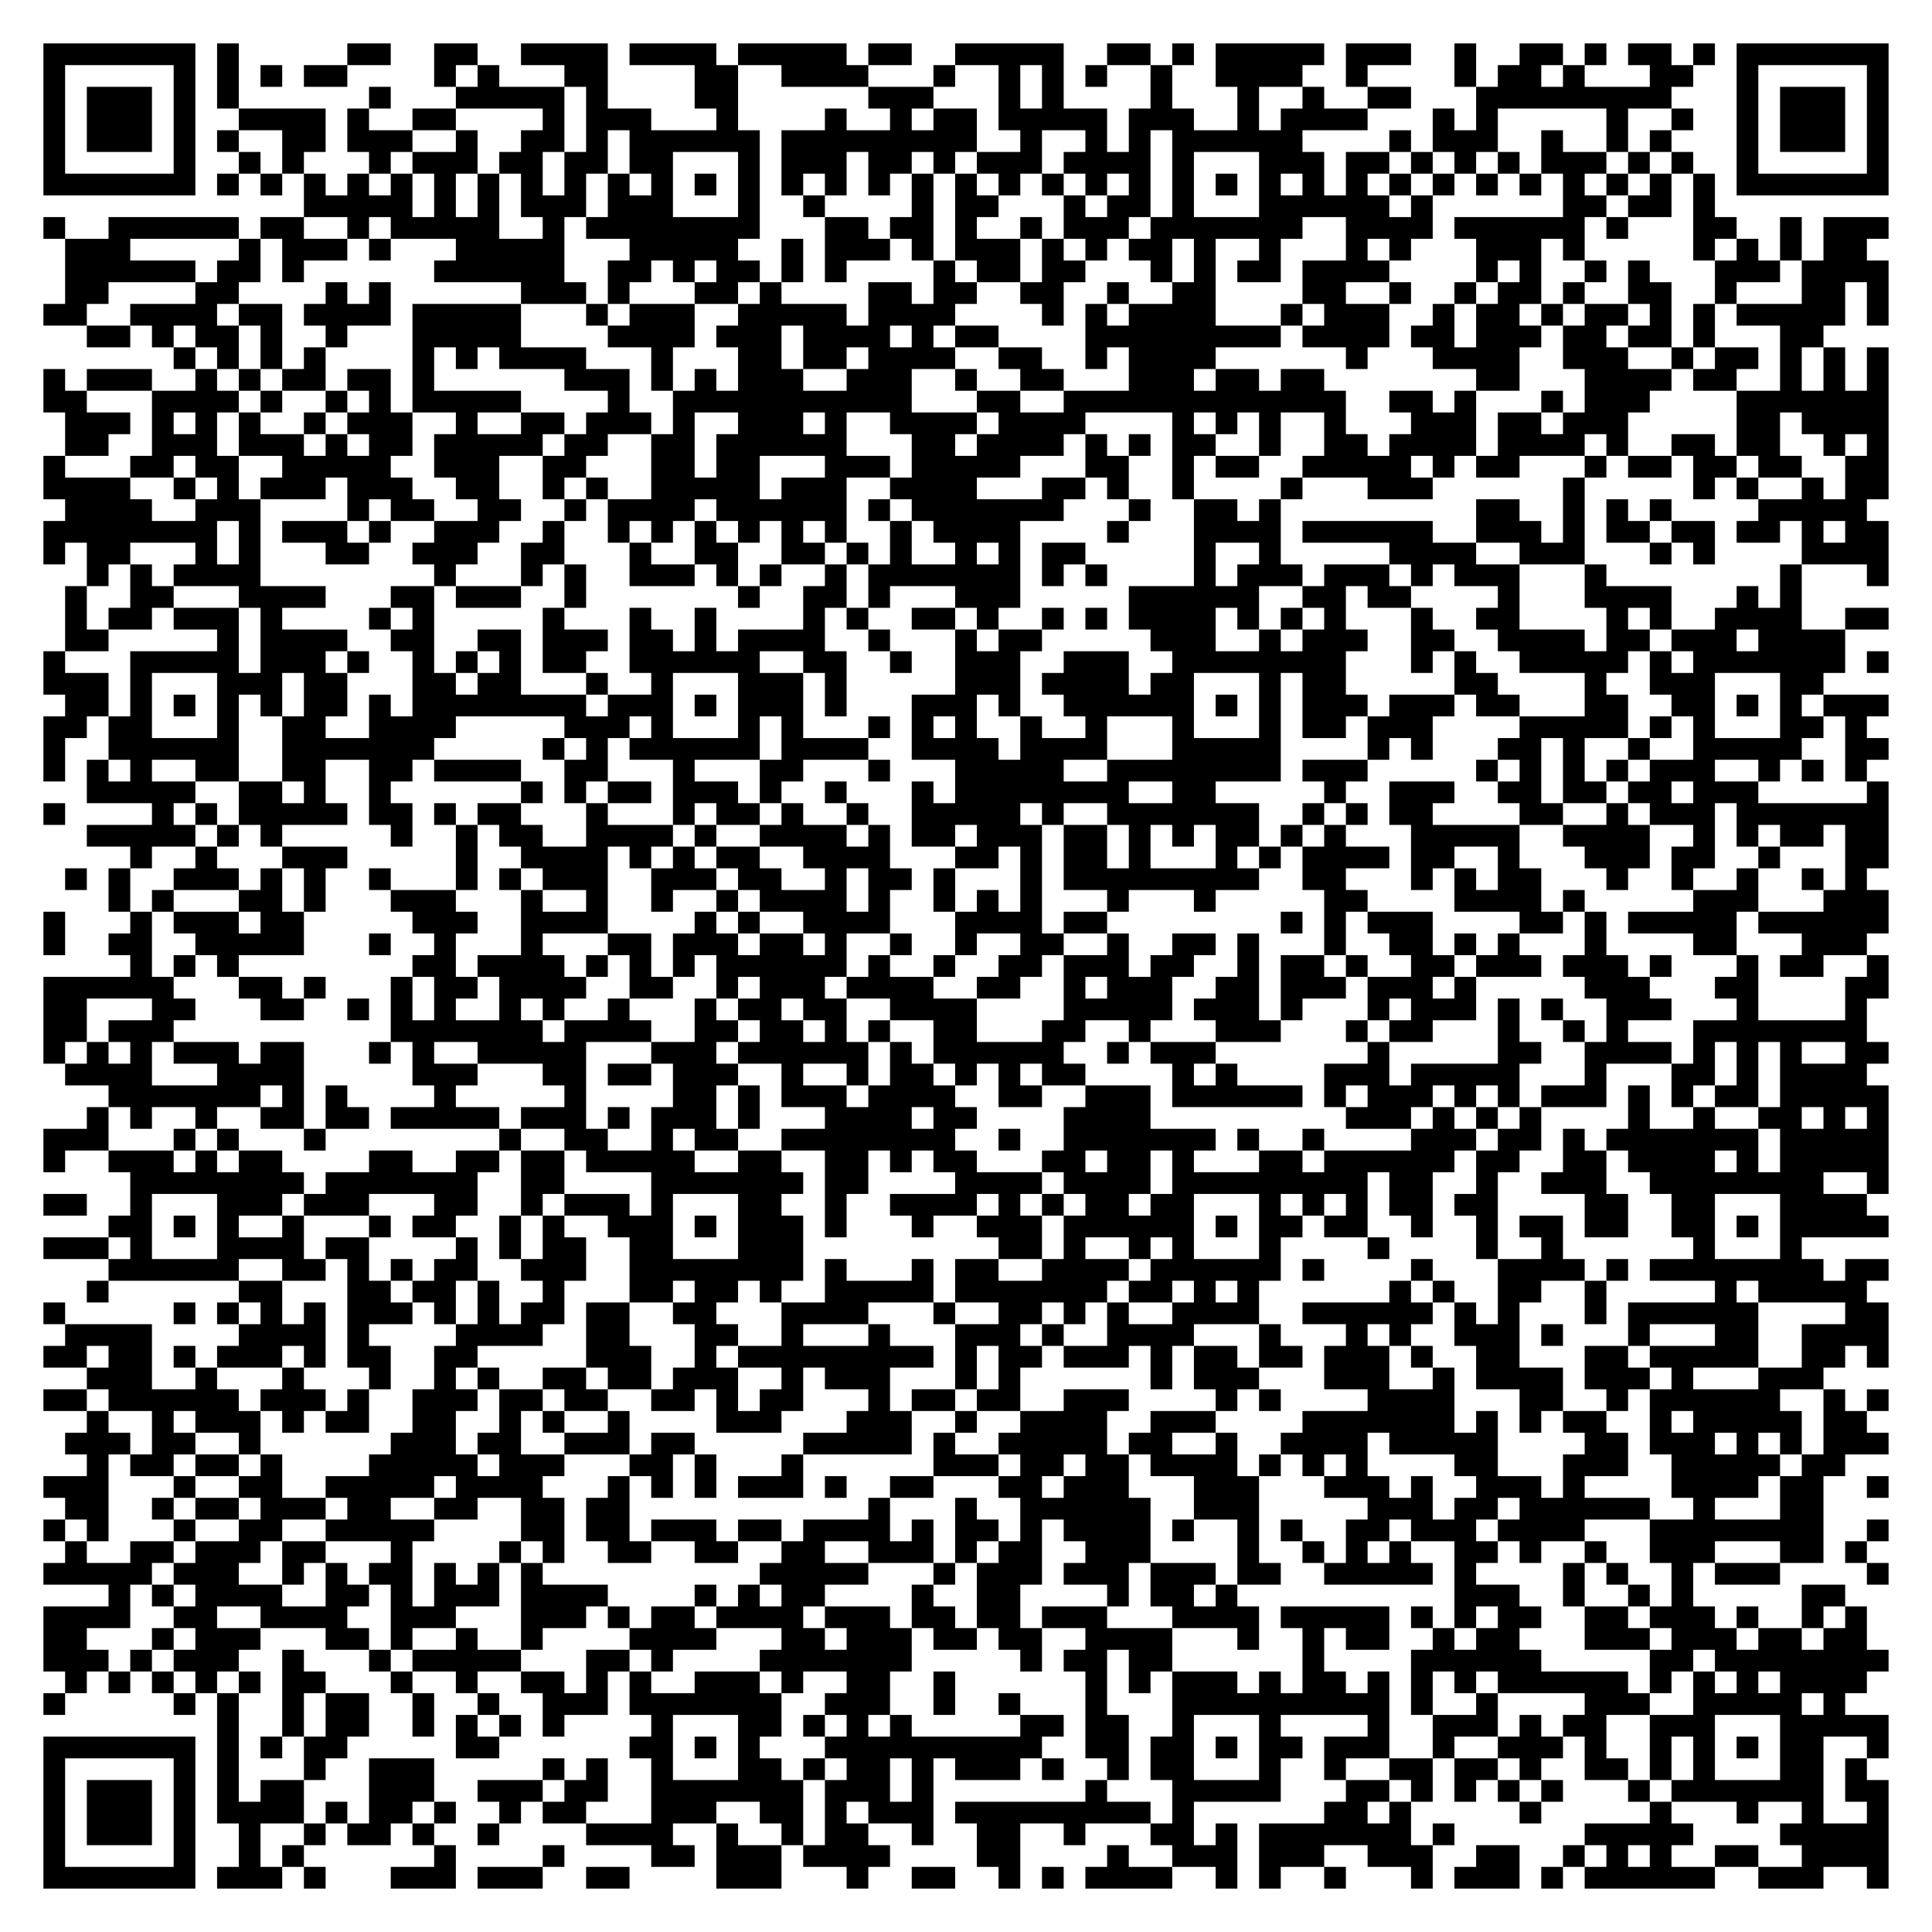
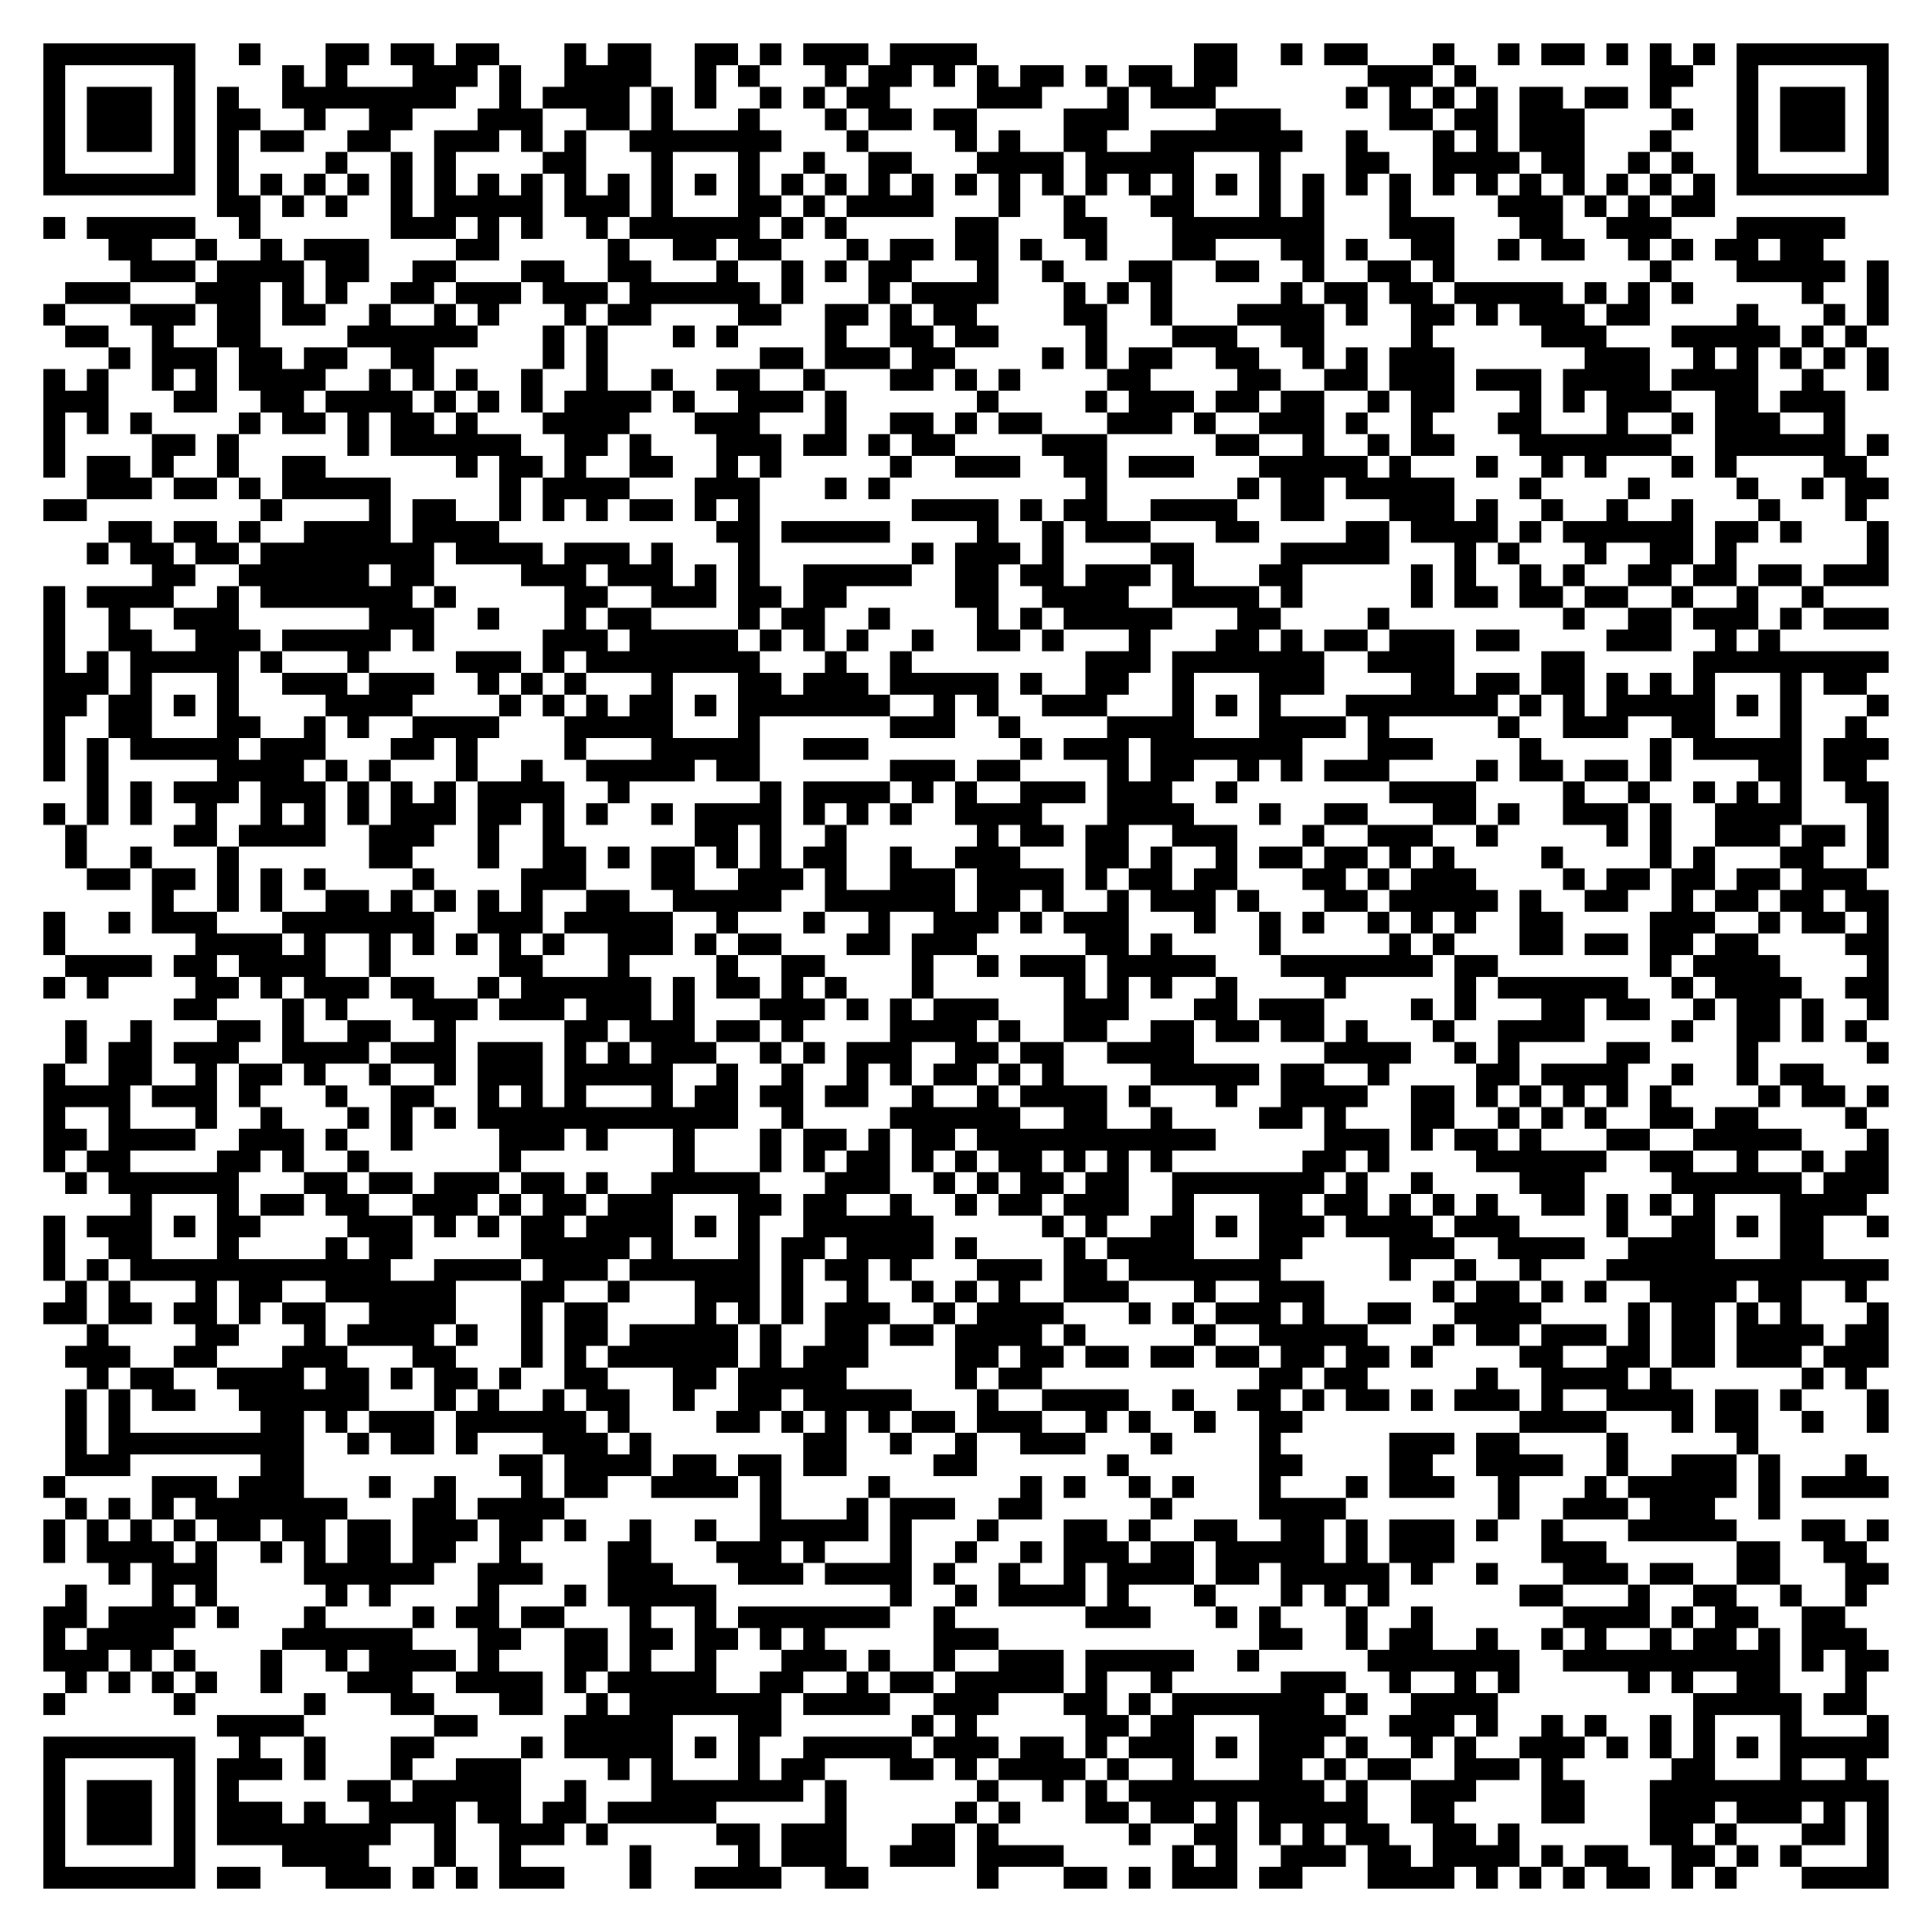
<svg xmlns="http://www.w3.org/2000/svg" width="356" height="356" class="segno">
  <g transform="scale(4)">
    <path fill="#fff" d="M0 0h89v89h-89z" />
-     <path class="qrline" stroke="#000" d="M2 2.5h7m1 0h1m5 0h2m2 0h2m2 0h4m1 0h4m1 0h5m1 0h2m2 0h5m2 0h2m1 0h1m1 0h5m1 0h3m2 0h1m2 0h2m1 0h1m1 0h2m1 0h1m1 0h7m-85 1h1m5 0h1m1 0h1m1 0h1m1 0h2m4 0h1m1 0h1m3 0h2m4 0h2m2 0h4m3 0h1m2 0h1m1 0h1m1 0h1m2 0h1m2 0h4m2 0h1m4 0h1m1 0h2m1 0h1m3 0h2m2 0h1m5 0h1m-85 1h1m1 0h3m1 0h1m1 0h1m6 0h1m3 0h5m1 0h1m4 0h2m6 0h3m3 0h1m1 0h1m4 0h1m3 0h1m2 0h1m2 0h2m3 0h9m3 0h1m1 0h3m1 0h1m-85 1h1m1 0h3m1 0h1m2 0h4m1 0h1m2 0h2m4 0h1m1 0h3m3 0h1m4 0h1m2 0h1m1 0h2m1 0h5m1 0h3m2 0h1m1 0h4m3 0h1m1 0h1m5 0h1m2 0h1m2 0h1m1 0h3m1 0h1m-85 1h1m1 0h3m1 0h1m1 0h1m2 0h2m1 0h3m2 0h1m2 0h2m1 0h1m1 0h6m1 0h9m2 0h1m2 0h1m1 0h1m1 0h6m4 0h1m1 0h3m2 0h1m2 0h1m1 0h1m3 0h1m1 0h3m1 0h1m-85 1h1m5 0h1m2 0h1m1 0h1m3 0h1m1 0h3m1 0h2m1 0h2m1 0h2m3 0h1m1 0h3m1 0h2m1 0h1m1 0h3m1 0h4m1 0h1m3 0h3m1 0h2m1 0h1m1 0h1m1 0h1m1 0h3m1 0h1m1 0h1m2 0h1m5 0h1m-85 1h7m1 0h1m1 0h1m1 0h1m1 0h1m1 0h1m1 0h1m1 0h1m1 0h1m1 0h1m1 0h1m1 0h1m1 0h1m1 0h1m1 0h1m1 0h1m1 0h1m1 0h1m1 0h1m1 0h1m1 0h1m1 0h1m1 0h1m1 0h1m1 0h1m1 0h1m1 0h1m1 0h1m1 0h1m1 0h1m1 0h1m1 0h1m1 0h1m1 0h1m1 0h1m1 0h1m1 0h7m-73 1h5m1 0h1m1 0h1m1 0h3m1 0h3m3 0h1m2 0h1m4 0h1m1 0h2m3 0h1m1 0h2m1 0h1m3 0h6m1 0h1m6 0h2m1 0h2m1 0h1m-77 1h1m2 0h6m1 0h2m2 0h1m1 0h5m2 0h1m1 0h8m3 0h2m1 0h2m1 0h1m2 0h1m1 0h3m1 0h7m2 0h4m1 0h6m1 0h1m3 0h2m2 0h1m1 0h3m-84 1h3m5 0h1m1 0h3m1 0h1m3 0h5m3 0h5m2 0h1m1 0h3m1 0h1m1 0h3m1 0h1m1 0h1m1 0h2m1 0h1m2 0h1m3 0h1m1 0h1m3 0h3m1 0h1m5 0h1m1 0h1m1 0h1m1 0h2m-83 1h6m1 0h2m1 0h1m6 0h6m2 0h2m1 0h1m1 0h2m1 0h1m1 0h1m4 0h1m1 0h2m1 0h2m3 0h1m1 0h1m1 0h2m1 0h4m4 0h1m1 0h1m2 0h1m1 0h1m3 0h3m1 0h4m-84 1h2m4 0h2m4 0h1m1 0h1m6 0h3m1 0h1m3 0h2m1 0h1m4 0h2m1 0h2m2 0h2m2 0h1m2 0h2m4 0h2m2 0h1m2 0h1m1 0h2m1 0h1m2 0h2m2 0h1m3 0h2m1 0h1m-85 1h2m2 0h4m1 0h2m1 0h4m1 0h5m3 0h1m1 0h3m2 0h5m1 0h4m4 0h1m1 0h1m1 0h4m3 0h1m1 0h3m2 0h1m1 0h2m1 0h1m1 0h2m1 0h1m1 0h1m1 0h5m1 0h1m-83 1h2m1 0h1m1 0h2m1 0h1m2 0h1m3 0h5m4 0h4m1 0h3m1 0h4m1 0h1m1 0h2m4 0h9m1 0h4m1 0h2m1 0h3m1 0h2m1 0h2m1 0h1m3 0h2m-76 1h1m1 0h1m1 0h1m1 0h1m4 0h1m1 0h1m1 0h4m3 0h1m3 0h2m1 0h2m1 0h4m2 0h2m2 0h1m1 0h4m6 0h1m3 0h4m2 0h3m2 0h1m1 0h2m1 0h1m1 0h1m1 0h1m-85 1h1m1 0h3m2 0h1m1 0h1m1 0h2m1 0h2m1 0h1m6 0h3m1 0h1m1 0h1m1 0h3m2 0h3m2 0h1m2 0h2m3 0h3m1 0h2m1 0h2m7 0h2m3 0h4m1 0h2m2 0h1m1 0h1m1 0h1m-85 1h2m3 0h4m1 0h1m2 0h1m1 0h1m1 0h5m4 0h1m2 0h11m3 0h2m2 0h13m2 0h2m1 0h1m3 0h1m1 0h3m4 0h7m-84 1h3m1 0h1m1 0h1m1 0h1m2 0h1m1 0h3m2 0h1m2 0h2m1 0h3m1 0h1m2 0h3m1 0h1m2 0h4m1 0h4m4 0h1m1 0h1m1 0h1m2 0h1m3 0h3m1 0h2m1 0h3m5 0h2m1 0h4m-84 1h2m2 0h3m1 0h3m1 0h1m1 0h2m1 0h5m1 0h2m2 0h2m1 0h6m3 0h2m1 0h4m1 0h1m1 0h1m1 0h2m2 0h1m2 0h2m1 0h4m1 0h4m1 0h1m2 0h2m1 0h2m2 0h1m1 0h1m-85 1h1m3 0h2m1 0h2m2 0h5m2 0h3m2 0h2m3 0h2m1 0h2m3 0h3m1 0h5m3 0h2m2 0h1m1 0h2m2 0h5m1 0h1m1 0h2m3 0h1m1 0h2m1 0h2m1 0h2m2 0h2m-85 1h4m2 0h1m1 0h1m1 0h3m1 0h3m2 0h2m2 0h1m1 0h1m2 0h5m1 0h3m2 0h4m3 0h2m1 0h1m2 0h1m4 0h1m3 0h3m6 0h1m5 0h1m1 0h1m2 0h1m1 0h2m-84 1h4m2 0h3m4 0h1m1 0h2m2 0h2m2 0h1m1 0h4m1 0h6m1 0h1m1 0h7m3 0h1m2 0h2m1 0h1m9 0h2m2 0h1m1 0h1m1 0h1m4 0h5m-84 1h8m1 0h1m1 0h3m1 0h1m2 0h3m2 0h1m2 0h1m1 0h1m1 0h1m1 0h1m1 0h1m1 0h1m2 0h1m1 0h4m4 0h1m3 0h4m1 0h6m2 0h3m1 0h1m1 0h2m1 0h2m1 0h2m1 0h1m1 0h2m-85 1h1m1 0h2m3 0h1m1 0h1m3 0h2m2 0h3m2 0h2m3 0h1m2 0h2m2 0h2m1 0h1m1 0h1m2 0h1m1 0h1m1 0h2m5 0h1m2 0h1m5 0h4m2 0h3m3 0h1m1 0h1m4 0h4m-83 1h1m1 0h1m1 0h4m8 0h1m3 0h1m1 0h1m2 0h3m1 0h1m1 0h1m2 0h1m1 0h7m1 0h1m1 0h1m4 0h1m1 0h3m1 0h3m1 0h1m1 0h3m3 0h1m8 0h1m3 0h1m-84 1h1m2 0h2m3 0h4m3 0h2m1 0h3m2 0h1m7 0h1m2 0h2m1 0h1m3 0h3m5 0h6m2 0h2m1 0h2m4 0h1m3 0h4m3 0h1m1 0h1m-80 1h1m1 0h2m1 0h3m1 0h1m4 0h1m1 0h1m5 0h1m3 0h1m2 0h1m4 0h1m1 0h1m2 0h2m1 0h1m2 0h1m1 0h1m1 0h4m1 0h1m1 0h1m1 0h1m3 0h1m2 0h2m4 0h1m1 0h1m2 0h4m2 0h2m-84 1h2m5 0h1m1 0h4m2 0h2m2 0h2m1 0h3m1 0h2m1 0h1m1 0h4m2 0h1m3 0h1m1 0h2m5 0h3m2 0h1m1 0h3m2 0h2m2 0h4m1 0h2m1 0h3m1 0h4m-83 1h1m3 0h5m1 0h3m1 0h1m2 0h1m1 0h1m1 0h1m1 0h2m2 0h6m2 0h2m2 0h1m2 0h3m2 0h3m2 0h8m3 0h1m1 0h1m2 0h5m1 0h1m1 0h7m1 0h1m-85 1h3m1 0h1m3 0h3m1 0h2m3 0h2m1 0h2m3 0h1m2 0h1m3 0h3m1 0h1m5 0h3m1 0h4m1 0h2m3 0h1m1 0h2m5 0h2m4 0h1m2 0h3m3 0h2m-81 1h2m1 0h1m1 0h1m1 0h1m1 0h1m1 0h2m1 0h1m1 0h8m1 0h3m1 0h1m1 0h3m1 0h1m3 0h3m1 0h1m2 0h6m1 0h1m1 0h1m1 0h3m1 0h3m1 0h2m3 0h2m2 0h2m1 0h1m1 0h1m1 0h3m-85 1h2m1 0h2m3 0h1m2 0h2m2 0h4m5 0h3m1 0h1m3 0h1m1 0h1m3 0h1m1 0h1m1 0h1m2 0h1m2 0h1m3 0h1m3 0h1m1 0h2m1 0h3m4 0h5m1 0h1m1 0h1m3 0h2m1 0h1m-84 1h1m2 0h6m2 0h7m5 0h1m1 0h1m1 0h6m1 0h4m2 0h4m1 0h4m3 0h5m4 0h1m1 0h1m3 0h2m1 0h1m2 0h1m2 0h5m2 0h2m-85 1h1m1 0h1m1 0h1m2 0h2m2 0h2m2 0h2m1 0h4m2 0h2m3 0h1m3 0h2m3 0h1m3 0h5m2 0h8m1 0h3m5 0h1m1 0h1m1 0h1m1 0h1m1 0h3m2 0h1m1 0h1m1 0h1m-82 1h5m2 0h2m1 0h1m2 0h1m6 0h1m1 0h1m1 0h2m1 0h3m1 0h1m2 0h1m3 0h1m1 0h8m2 0h2m5 0h1m2 0h3m2 0h2m1 0h2m1 0h2m1 0h3m5 0h1m-85 1h1m4 0h1m1 0h1m1 0h5m1 0h2m1 0h1m1 0h2m3 0h1m3 0h1m1 0h2m1 0h1m2 0h1m2 0h5m1 0h1m2 0h7m2 0h1m1 0h1m1 0h2m4 0h2m2 0h1m1 0h3m1 0h7m-83 1h5m1 0h1m1 0h1m5 0h1m2 0h1m1 0h2m2 0h4m1 0h1m2 0h4m1 0h1m1 0h2m1 0h3m1 0h2m1 0h1m1 0h1m1 0h2m1 0h1m1 0h1m3 0h5m2 0h4m2 0h1m1 0h1m1 0h2m1 0h2m-81 1h1m2 0h1m3 0h3m5 0h1m2 0h4m1 0h1m1 0h1m1 0h2m2 0h4m3 0h2m1 0h1m1 0h2m1 0h1m3 0h1m1 0h1m1 0h4m1 0h2m2 0h1m3 0h3m1 0h2m2 0h1m3 0h2m-84 1h1m1 0h1m2 0h3m1 0h1m1 0h1m2 0h1m3 0h1m1 0h1m1 0h3m2 0h3m1 0h2m2 0h1m1 0h2m1 0h1m3 0h1m1 0h9m2 0h2m3 0h1m1 0h1m1 0h2m3 0h1m2 0h1m2 0h1m2 0h1m1 0h1m-81 1h1m1 0h1m3 0h2m1 0h1m3 0h3m3 0h1m2 0h1m2 0h1m2 0h1m1 0h4m1 0h1m2 0h1m1 0h1m1 0h1m3 0h1m3 0h1m5 0h2m4 0h4m1 0h1m5 0h3m3 0h3m-85 1h1m3 0h1m1 0h3m1 0h2m5 0h3m2 0h4m4 0h1m1 0h1m2 0h4m3 0h4m1 0h2m8 0h1m1 0h1m1 0h3m4 0h2m1 0h1m1 0h5m1 0h6m-85 1h1m2 0h2m2 0h5m3 0h1m2 0h1m3 0h1m3 0h2m1 0h3m1 0h2m1 0h1m2 0h1m2 0h1m2 0h2m2 0h1m2 0h2m1 0h1m3 0h1m2 0h2m1 0h1m1 0h1m3 0h1m4 0h2m3 0h3m-80 1h1m1 0h1m1 0h1m8 0h2m1 0h4m1 0h1m1 0h1m1 0h1m1 0h6m1 0h1m2 0h1m2 0h2m1 0h3m1 0h2m2 0h1m1 0h2m1 0h1m2 0h2m1 0h3m1 0h3m1 0h1m3 0h1m1 0h2m2 0h1m-85 1h6m3 0h2m1 0h1m3 0h1m1 0h2m1 0h4m2 0h2m2 0h1m1 0h3m1 0h4m2 0h2m2 0h1m1 0h3m2 0h2m1 0h3m1 0h3m1 0h1m5 0h3m3 0h2m4 0h2m-85 1h2m3 0h2m3 0h2m2 0h1m1 0h1m1 0h1m2 0h1m1 0h1m2 0h1m3 0h1m1 0h2m1 0h2m2 0h4m4 0h5m1 0h3m1 0h1m3 0h1m1 0h3m1 0h1m1 0h1m2 0h3m3 0h1m4 0h1m-84 1h2m1 0h3m10 0h7m1 0h4m2 0h2m1 0h2m1 0h1m1 0h1m2 0h2m3 0h2m2 0h1m3 0h3m3 0h1m1 0h2m3 0h1m2 0h1m1 0h1m3 0h8m-84 1h1m1 0h1m1 0h1m1 0h3m1 0h2m3 0h1m1 0h1m2 0h5m3 0h3m1 0h6m1 0h1m1 0h6m2 0h1m1 0h3m7 0h1m5 0h2m2 0h4m1 0h1m1 0h1m1 0h1m2 0h2m-84 1h4m3 0h4m5 0h3m3 0h2m1 0h2m1 0h3m2 0h1m2 0h1m1 0h2m1 0h1m1 0h1m1 0h2m4 0h1m1 0h1m4 0h3m1 0h5m3 0h1m3 0h2m1 0h1m1 0h4m-81 1h7m1 0h1m1 0h1m4 0h1m5 0h1m4 0h2m1 0h1m1 0h3m1 0h4m2 0h2m2 0h3m1 0h6m1 0h1m1 0h3m1 0h1m1 0h1m1 0h3m1 0h1m1 0h1m1 0h2m1 0h5m-83 1h1m1 0h1m2 0h1m2 0h2m1 0h2m1 0h5m1 0h3m1 0h1m1 0h3m1 0h1m3 0h4m1 0h2m4 0h4m9 0h3m1 0h1m1 0h1m1 0h1m4 0h1m2 0h1m2 0h2m1 0h1m1 0h1m-85 1h3m3 0h1m1 0h1m3 0h1m8 0h1m2 0h2m2 0h1m1 0h2m2 0h8m2 0h1m2 0h7m1 0h1m2 0h1m4 0h3m1 0h2m1 0h1m1 0h7m1 0h5m-85 1h1m2 0h3m1 0h1m1 0h2m4 0h2m2 0h2m1 0h2m1 0h5m2 0h2m2 0h2m1 0h1m1 0h2m3 0h2m1 0h2m1 0h1m3 0h2m1 0h6m1 0h2m2 0h2m1 0h4m1 0h1m1 0h5m-81 1h8m1 0h7m2 0h2m4 0h7m1 0h2m4 0h4m1 0h4m1 0h9m1 0h2m2 0h1m2 0h3m2 0h8m2 0h1m-85 1h2m2 0h1m3 0h3m1 0h3m3 0h2m2 0h1m1 0h3m1 0h1m3 0h2m2 0h1m2 0h4m1 0h1m1 0h1m1 0h2m1 0h2m3 0h1m1 0h1m1 0h1m1 0h2m1 0h2m4 0h2m2 0h2m3 0h4m-81 1h2m1 0h1m1 0h1m2 0h1m3 0h1m1 0h2m2 0h1m1 0h1m2 0h3m1 0h1m1 0h3m1 0h1m3 0h1m2 0h3m1 0h6m1 0h1m1 0h2m1 0h2m2 0h1m2 0h1m1 0h2m1 0h2m2 0h2m1 0h1m1 0h5m-85 1h3m1 0h1m3 0h4m1 0h2m4 0h1m1 0h1m1 0h2m2 0h2m3 0h3m9 0h2m1 0h1m2 0h1m1 0h1m3 0h1m4 0h1m4 0h1m2 0h1m6 0h1m3 0h1m-78 1h6m2 0h2m1 0h1m1 0h1m1 0h2m2 0h3m2 0h8m1 0h1m3 0h1m1 0h2m2 0h4m1 0h6m1 0h1m4 0h1m3 0h4m1 0h1m1 0h8m1 0h2m-83 1h1m6 0h2m3 0h2m1 0h2m1 0h1m2 0h1m3 0h2m1 0h2m1 0h1m2 0h5m1 0h7m1 0h2m1 0h1m1 0h1m6 0h1m1 0h1m2 0h2m2 0h1m5 0h1m1 0h5m-84 1h1m5 0h1m1 0h1m1 0h1m1 0h1m1 0h3m1 0h1m1 0h1m1 0h2m1 0h2m2 0h2m3 0h4m3 0h1m2 0h2m1 0h1m1 0h1m2 0h4m2 0h6m1 0h1m1 0h1m3 0h1m1 0h6m4 0h2m-84 1h4m4 0h4m1 0h1m4 0h4m2 0h2m3 0h2m2 0h1m3 0h1m3 0h3m1 0h1m2 0h4m3 0h1m3 0h1m1 0h1m2 0h3m1 0h1m3 0h1m3 0h2m2 0h4m-85 1h2m1 0h2m1 0h1m1 0h3m1 0h1m1 0h2m2 0h2m5 0h3m2 0h1m1 0h9m1 0h1m1 0h2m1 0h3m1 0h1m1 0h2m1 0h2m1 0h3m1 0h1m2 0h2m3 0h2m1 0h5m2 0h2m1 0h1m-83 1h3m2 0h1m3 0h1m3 0h1m2 0h1m1 0h1m2 0h2m1 0h2m1 0h3m2 0h1m1 0h3m3 0h1m1 0h1m6 0h1m1 0h3m3 0h3m2 0h1m1 0h4m1 0h3m1 0h1m3 0h3m-82 1h2m1 0h6m1 0h3m1 0h1m2 0h3m1 0h2m1 0h2m2 0h2m1 0h1m1 0h2m3 0h1m1 0h2m1 0h2m2 0h3m4 0h1m1 0h1m4 0h4m3 0h2m2 0h1m1 0h6m2 0h1m1 0h1m-83 1h1m2 0h1m1 0h3m1 0h1m1 0h2m2 0h2m2 0h1m1 0h1m2 0h1m4 0h3m3 0h3m2 0h1m2 0h4m2 0h3m4 0h7m1 0h1m1 0h1m1 0h2m2 0h1m1 0h5m1 0h2m-83 1h3m1 0h2m2 0h1m6 0h3m1 0h2m2 0h3m1 0h2m5 0h5m1 0h1m2 0h5m1 0h2m2 0h1m2 0h4m1 0h5m4 0h2m1 0h3m1 0h1m1 0h1m1 0h3m-83 1h1m1 0h2m1 0h2m1 0h1m4 0h5m1 0h3m3 0h2m1 0h1m3 0h1m6 0h3m1 0h2m1 0h2m1 0h4m1 0h1m1 0h1m1 0h1m4 0h2m3 0h3m2 0h5m1 0h2m-83 1h3m3 0h1m2 0h2m2 0h5m1 0h4m3 0h1m1 0h1m1 0h1m1 0h3m1 0h1m2 0h2m3 0h2m1 0h3m3 0h3m3 0h3m1 0h1m2 0h3m1 0h1m4 0h4m1 0h2m2 0h1m-84 1h2m2 0h1m1 0h2m1 0h3m1 0h2m2 0h2m2 0h2m1 0h2m11 0h1m3 0h1m2 0h6m2 0h3m5 0h3m1 0h2m1 0h6m2 0h1m3 0h2m-82 1h1m1 0h1m3 0h1m2 0h2m2 0h5m4 0h2m1 0h2m1 0h3m1 0h2m1 0h4m1 0h1m1 0h2m1 0h1m1 0h4m1 0h1m2 0h1m1 0h1m2 0h2m1 0h3m1 0h4m3 0h8m2 0h1m-84 1h1m2 0h2m1 0h3m1 0h2m3 0h1m4 0h1m1 0h1m2 0h2m2 0h2m2 0h2m2 0h3m1 0h1m1 0h2m2 0h3m4 0h1m2 0h1m1 0h1m1 0h1m2 0h2m1 0h1m2 0h1m2 0h3m3 0h2m1 0h1m-84 1h5m1 0h3m2 0h1m1 0h1m1 0h2m1 0h1m1 0h1m1 0h1m10 0h5m3 0h1m1 0h3m1 0h3m1 0h3m1 0h2m2 0h5m1 0h1m4 0h1m1 0h1m2 0h1m1 0h3m4 0h1m-82 1h1m1 0h1m1 0h4m2 0h2m1 0h1m1 0h3m1 0h4m4 0h1m1 0h1m1 0h2m4 0h1m2 0h2m4 0h1m1 0h2m1 0h1m10 0h3m2 0h1m2 0h1m1 0h1m5 0h2m-83 1h4m2 0h2m2 0h4m2 0h3m3 0h3m1 0h1m1 0h2m1 0h4m1 0h3m1 0h2m1 0h2m1 0h3m3 0h4m1 0h5m1 0h1m1 0h1m1 0h2m2 0h2m1 0h3m1 0h1m2 0h1m1 0h1m-84 1h2m3 0h1m1 0h3m3 0h2m1 0h1m2 0h1m2 0h1m4 0h4m3 0h2m1 0h3m1 0h2m1 0h2m2 0h4m3 0h1m2 0h1m1 0h2m2 0h1m1 0h2m3 0h3m1 0h3m1 0h2m1 0h2m-84 1h3m1 0h1m1 0h3m2 0h1m3 0h1m1 0h5m3 0h2m1 0h1m4 0h7m5 0h1m1 0h2m1 0h2m6 0h1m4 0h6m5 0h2m1 0h8m-84 1h1m1 0h1m1 0h1m1 0h1m1 0h1m1 0h2m3 0h1m2 0h1m2 0h2m1 0h1m1 0h1m2 0h3m1 0h1m2 0h2m2 0h1m6 0h1m1 0h1m1 0h3m1 0h1m1 0h2m1 0h1m1 0h1m1 0h1m1 0h6m1 0h1m1 0h1m1 0h1m1 0h4m-84 1h1m5 0h1m1 0h1m2 0h1m1 0h2m2 0h1m2 0h1m2 0h3m1 0h7m2 0h3m2 0h1m2 0h1m3 0h1m3 0h10m1 0h1m2 0h1m4 0h3m2 0h5m1 0h1m-75 1h1m2 0h1m1 0h2m2 0h1m1 0h1m1 0h1m1 0h1m4 0h1m3 0h2m1 0h1m1 0h1m1 0h1m5 0h2m1 0h2m2 0h1m3 0h1m4 0h1m2 0h3m1 0h1m1 0h2m2 0h3m3 0h5m-85 1h7m1 0h1m1 0h1m1 0h2m5 0h2m6 0h2m1 0h1m1 0h1m3 0h10m2 0h2m1 0h2m1 0h1m1 0h2m1 0h3m2 0h1m2 0h3m1 0h1m2 0h1m1 0h1m1 0h1m1 0h2m2 0h1m-85 1h1m5 0h1m1 0h1m3 0h1m2 0h3m5 0h1m1 0h1m2 0h1m3 0h2m1 0h1m1 0h2m1 0h1m1 0h3m1 0h1m2 0h1m1 0h2m3 0h1m2 0h1m2 0h2m1 0h2m1 0h1m2 0h2m1 0h1m1 0h1m3 0h2m1 0h1m-84 1h1m1 0h3m1 0h1m1 0h1m1 0h2m3 0h3m2 0h3m1 0h2m2 0h7m1 0h3m1 0h1m7 0h1m3 0h5m3 0h2m1 0h1m1 0h1m1 0h1m1 0h1m3 0h1m1 0h7m1 0h2m-85 1h1m1 0h3m1 0h1m1 0h4m1 0h1m1 0h2m1 0h1m2 0h1m1 0h2m3 0h3m2 0h2m1 0h1m1 0h3m1 0h9m1 0h1m6 0h2m1 0h1m5 0h1m5 0h1m3 0h1m2 0h1m2 0h1m-85 1h1m1 0h3m1 0h1m2 0h1m2 0h1m1 0h2m1 0h1m2 0h1m4 0h4m2 0h1m2 0h1m1 0h2m2 0h1m2 0h2m2 0h1m3 0h2m1 0h1m1 0h7m1 0h1m6 0h5m4 0h5m-85 1h1m5 0h1m2 0h1m1 0h1m6 0h1m4 0h1m4 0h2m1 0h3m1 0h4m4 0h2m4 0h1m2 0h3m1 0h3m2 0h3m2 0h2m2 0h1m1 0h1m1 0h1m2 0h2m2 0h4m-85 1h7m1 0h3m1 0h1m3 0h3m1 0h3m2 0h2m4 0h3m3 0h1m2 0h2m2 0h1m1 0h1m1 0h4m2 0h1m1 0h1m2 0h1m3 0h1m1 0h3m1 0h1m1 0h6m2 0h3m2 0h1" />
+     <path class="qrline" stroke="#000" d="M2 2.5h7m2 0h1m3 0h2m1 0h2m1 0h2m3 0h1m1 0h2m2 0h2m1 0h1m1 0h3m1 0h4m10 0h2m2 0h1m1 0h2m3 0h1m2 0h1m1 0h2m1 0h1m1 0h1m1 0h1m1 0h7m-85 1h1m5 0h1m4 0h1m1 0h1m3 0h3m1 0h1m2 0h4m2 0h1m1 0h1m3 0h1m1 0h2m1 0h1m1 0h1m1 0h2m1 0h1m1 0h2m1 0h2m6 0h3m1 0h1m8 0h2m2 0h1m5 0h1m-85 1h1m1 0h3m1 0h1m1 0h1m2 0h8m2 0h1m1 0h4m1 0h1m1 0h1m2 0h1m1 0h1m1 0h2m4 0h3m3 0h1m1 0h3m6 0h1m1 0h1m1 0h1m1 0h1m1 0h2m1 0h2m1 0h1m3 0h1m1 0h3m1 0h1m-85 1h1m1 0h3m1 0h1m1 0h2m2 0h1m2 0h2m3 0h3m2 0h2m1 0h1m3 0h1m3 0h1m1 0h2m1 0h2m4 0h3m4 0h3m5 0h2m1 0h2m1 0h3m4 0h1m2 0h1m1 0h3m1 0h1m-85 1h1m1 0h3m1 0h1m1 0h1m1 0h2m2 0h2m2 0h3m1 0h1m1 0h1m2 0h7m3 0h1m4 0h1m1 0h1m2 0h2m2 0h7m2 0h1m3 0h1m1 0h1m1 0h3m3 0h1m3 0h1m1 0h3m1 0h1m-85 1h1m5 0h1m1 0h1m4 0h1m2 0h1m1 0h1m4 0h2m3 0h1m3 0h1m2 0h1m2 0h2m3 0h4m1 0h5m3 0h1m3 0h2m2 0h4m1 0h2m2 0h1m1 0h1m2 0h1m5 0h1m-85 1h7m1 0h1m1 0h1m1 0h1m1 0h1m1 0h1m1 0h1m1 0h1m1 0h1m1 0h1m1 0h1m1 0h1m1 0h1m1 0h1m1 0h1m1 0h1m1 0h1m1 0h1m1 0h1m1 0h1m1 0h1m1 0h1m1 0h1m1 0h1m1 0h1m1 0h1m1 0h1m1 0h1m1 0h1m1 0h1m1 0h1m1 0h1m1 0h1m1 0h1m1 0h1m1 0h1m1 0h7m-77 1h2m1 0h1m1 0h1m2 0h1m1 0h5m1 0h3m1 0h1m3 0h2m1 0h1m1 0h4m3 0h1m2 0h1m3 0h2m3 0h1m1 0h1m3 0h1m4 0h3m1 0h1m1 0h1m1 0h2m-77 1h1m1 0h5m2 0h1m6 0h3m1 0h1m1 0h1m2 0h1m1 0h6m1 0h1m1 0h1m5 0h2m3 0h2m3 0h7m3 0h3m3 0h2m2 0h3m3 0h5m-80 1h2m2 0h1m2 0h1m1 0h3m4 0h2m5 0h1m2 0h2m1 0h2m3 0h1m1 0h2m1 0h2m1 0h1m2 0h1m3 0h2m3 0h2m1 0h1m2 0h2m2 0h1m1 0h2m2 0h1m1 0h1m1 0h2m1 0h2m-78 1h3m1 0h4m1 0h2m2 0h2m3 0h2m2 0h2m3 0h1m2 0h1m1 0h1m1 0h2m3 0h1m2 0h1m3 0h2m2 0h2m2 0h1m2 0h2m1 0h1m9 0h1m3 0h5m1 0h1m-84 1h3m3 0h3m1 0h1m1 0h1m2 0h2m1 0h3m1 0h3m1 0h6m1 0h1m3 0h1m1 0h4m3 0h1m1 0h1m1 0h1m5 0h1m1 0h2m1 0h2m1 0h5m1 0h1m1 0h1m1 0h1m5 0h1m2 0h1m-85 1h1m3 0h3m1 0h2m1 0h2m2 0h1m2 0h1m1 0h1m3 0h1m1 0h2m4 0h2m2 0h2m1 0h1m1 0h2m4 0h2m2 0h1m3 0h4m1 0h1m2 0h2m1 0h1m1 0h3m1 0h2m4 0h1m3 0h1m1 0h1m-84 1h2m2 0h1m2 0h2m4 0h6m3 0h1m1 0h1m3 0h1m1 0h1m4 0h1m2 0h2m1 0h2m4 0h1m3 0h3m2 0h2m4 0h1m5 0h3m3 0h5m1 0h1m1 0h1m-81 1h1m1 0h3m1 0h2m1 0h2m2 0h2m5 0h1m1 0h1m7 0h2m1 0h3m1 0h2m4 0h1m1 0h1m1 0h2m2 0h2m2 0h1m1 0h1m1 0h3m6 0h3m2 0h1m1 0h1m1 0h1m1 0h1m1 0h1m-85 1h1m1 0h1m2 0h1m1 0h1m1 0h4m2 0h1m1 0h1m1 0h1m2 0h1m2 0h1m2 0h1m2 0h2m2 0h1m3 0h2m1 0h1m1 0h1m4 0h2m4 0h2m2 0h2m1 0h3m1 0h3m1 0h4m1 0h4m2 0h1m2 0h1m-85 1h3m3 0h2m2 0h2m1 0h4m1 0h1m1 0h1m1 0h1m1 0h4m1 0h1m2 0h3m1 0h1m6 0h1m4 0h1m1 0h3m1 0h2m1 0h2m2 0h1m1 0h2m3 0h1m1 0h1m1 0h3m2 0h2m1 0h3m-83 1h1m1 0h1m1 0h1m4 0h1m1 0h2m1 0h1m1 0h2m1 0h1m3 0h4m3 0h3m3 0h1m2 0h2m1 0h1m1 0h2m3 0h3m1 0h1m2 0h3m1 0h1m2 0h1m3 0h2m3 0h1m2 0h1m1 0h3m2 0h1m-83 1h1m4 0h2m1 0h1m5 0h1m1 0h6m2 0h2m1 0h1m3 0h3m1 0h2m1 0h1m1 0h2m4 0h3m5 0h2m2 0h1m2 0h1m1 0h2m3 0h7m2 0h6m1 0h1m-85 1h1m1 0h2m1 0h1m2 0h1m2 0h2m6 0h1m1 0h2m1 0h1m2 0h2m2 0h1m1 0h1m5 0h1m2 0h3m2 0h2m1 0h3m3 0h5m1 0h1m3 0h1m2 0h1m1 0h1m3 0h1m1 0h1m4 0h2m-82 1h3m1 0h2m1 0h1m1 0h5m5 0h1m1 0h4m3 0h3m3 0h1m1 0h1m9 0h1m6 0h1m1 0h2m1 0h5m3 0h1m4 0h1m4 0h1m2 0h1m1 0h2m-85 1h2m8 0h1m4 0h1m1 0h2m2 0h1m1 0h1m1 0h1m1 0h2m1 0h1m1 0h1m7 0h4m1 0h1m1 0h2m2 0h4m2 0h2m3 0h3m1 0h1m2 0h1m2 0h1m2 0h1m3 0h1m3 0h1m-81 1h2m1 0h2m1 0h1m2 0h4m1 0h4m10 0h2m1 0h5m4 0h1m2 0h1m1 0h3m3 0h2m4 0h2m1 0h4m1 0h1m1 0h6m1 0h2m1 0h1m3 0h1m-83 1h1m1 0h2m1 0h2m1 0h8m1 0h4m1 0h3m1 0h1m3 0h1m7 0h1m1 0h3m1 0h1m4 0h2m4 0h5m3 0h1m1 0h1m3 0h1m2 0h2m1 0h1m6 0h1m-80 1h2m2 0h6m1 0h2m4 0h3m1 0h3m1 0h1m1 0h1m2 0h5m2 0h2m1 0h2m1 0h3m1 0h1m3 0h2m5 0h1m1 0h1m2 0h1m1 0h1m2 0h2m1 0h2m1 0h2m1 0h3m-85 1h1m1 0h4m2 0h1m1 0h7m1 0h1m5 0h2m2 0h3m1 0h2m1 0h2m5 0h2m2 0h4m2 0h4m1 0h1m5 0h1m1 0h2m1 0h2m1 0h2m2 0h1m2 0h1m2 0h1m-82 1h1m2 0h1m2 0h3m6 0h3m2 0h1m3 0h1m1 0h2m4 0h1m1 0h2m2 0h1m4 0h1m1 0h1m1 0h5m3 0h2m4 0h1m8 0h1m2 0h2m1 0h3m1 0h1m1 0h3m-85 1h1m2 0h2m2 0h3m1 0h5m1 0h1m5 0h3m1 0h5m1 0h1m1 0h1m1 0h1m2 0h1m2 0h2m1 0h1m3 0h1m3 0h2m1 0h1m1 0h2m1 0h3m1 0h2m4 0h3m2 0h1m1 0h1m-80 1h1m1 0h1m1 0h5m1 0h1m3 0h1m4 0h3m1 0h1m1 0h8m3 0h1m2 0h1m8 0h3m1 0h7m2 0h4m4 0h2m5 0h9m-85 1h3m1 0h1m3 0h1m2 0h3m1 0h3m2 0h1m1 0h1m1 0h1m3 0h1m3 0h2m1 0h3m1 0h5m1 0h1m2 0h2m2 0h1m3 0h3m4 0h2m1 0h2m1 0h2m1 0h1m1 0h1m1 0h1m3 0h1m1 0h2m-84 1h2m1 0h2m1 0h1m1 0h1m4 0h4m4 0h1m1 0h1m1 0h1m1 0h2m1 0h1m1 0h7m2 0h1m1 0h1m2 0h3m3 0h1m1 0h1m1 0h1m3 0h7m1 0h1m1 0h1m1 0h5m1 0h1m1 0h1m3 0h1m-85 1h1m2 0h2m3 0h2m2 0h1m1 0h1m2 0h4m3 0h5m3 0h1m6 0h3m2 0h1m4 0h4m3 0h4m1 0h1m5 0h1m2 0h3m2 0h2m3 0h1m2 0h1m-84 1h1m1 0h1m1 0h5m1 0h3m3 0h2m1 0h1m4 0h1m3 0h5m2 0h3m7 0h1m1 0h3m1 0h7m3 0h3m4 0h1m5 0h1m1 0h5m1 0h3m-85 1h1m1 0h1m5 0h4m1 0h1m1 0h1m3 0h1m2 0h1m2 0h5m1 0h2m6 0h3m1 0h2m4 0h1m1 0h2m2 0h1m1 0h1m1 0h3m4 0h1m1 0h2m1 0h2m1 0h1m4 0h2m1 0h2m-82 1h1m1 0h1m1 0h3m1 0h3m1 0h1m1 0h1m1 0h1m1 0h4m2 0h1m6 0h1m1 0h4m1 0h1m1 0h1m2 0h3m1 0h3m2 0h1m7 0h4m4 0h1m2 0h1m2 0h1m1 0h1m1 0h1m2 0h2m-85 1h1m1 0h1m1 0h1m2 0h1m2 0h1m1 0h1m1 0h1m1 0h3m1 0h2m1 0h1m1 0h1m2 0h1m1 0h4m1 0h1m1 0h1m1 0h1m2 0h4m3 0h4m3 0h1m2 0h2m3 0h2m1 0h1m2 0h3m1 0h1m2 0h4m3 0h1m-84 1h1m4 0h2m1 0h4m2 0h3m2 0h1m2 0h1m6 0h2m1 0h1m2 0h1m6 0h1m1 0h2m1 0h2m2 0h3m3 0h1m2 0h3m2 0h1m5 0h1m1 0h1m2 0h3m1 0h2m1 0h1m-84 1h1m2 0h1m3 0h1m6 0h2m3 0h1m2 0h2m1 0h1m1 0h2m1 0h1m1 0h1m1 0h2m2 0h1m2 0h3m3 0h2m1 0h1m2 0h1m1 0h2m1 0h2m1 0h1m1 0h1m4 0h1m4 0h1m1 0h1m3 0h2m2 0h1m-83 1h2m1 0h2m1 0h1m1 0h1m1 0h1m4 0h1m4 0h3m3 0h2m2 0h3m1 0h1m2 0h3m1 0h4m1 0h1m1 0h2m1 0h2m3 0h2m1 0h1m1 0h3m4 0h1m1 0h2m1 0h2m1 0h2m1 0h3m-79 1h1m2 0h1m1 0h1m2 0h2m1 0h1m1 0h1m1 0h1m1 0h1m2 0h2m2 0h5m2 0h6m1 0h2m1 0h1m2 0h1m1 0h3m1 0h1m3 0h2m1 0h5m1 0h1m2 0h2m2 0h1m1 0h2m1 0h2m1 0h2m-85 1h1m2 0h1m1 0h3m3 0h7m2 0h3m1 0h5m2 0h1m3 0h1m2 0h1m2 0h3m1 0h1m1 0h3m3 0h1m2 0h1m1 0h1m2 0h1m1 0h1m1 0h1m2 0h2m4 0h3m2 0h1m1 0h2m1 0h1m-85 1h1m6 0h4m1 0h1m2 0h1m1 0h1m1 0h1m1 0h1m1 0h1m2 0h3m1 0h1m1 0h2m3 0h2m1 0h3m5 0h2m1 0h1m4 0h1m5 0h1m1 0h1m3 0h2m1 0h2m1 0h2m1 0h2m4 0h2m-84 1h4m1 0h2m1 0h4m2 0h1m5 0h2m3 0h1m4 0h1m2 0h2m4 0h1m2 0h1m1 0h3m1 0h5m3 0h7m1 0h2m7 0h1m1 0h4m4 0h1m-85 1h1m1 0h1m4 0h2m1 0h1m1 0h3m1 0h2m2 0h1m1 0h6m1 0h1m1 0h2m1 0h1m1 0h1m3 0h1m6 0h1m1 0h1m1 0h1m2 0h1m4 0h1m5 0h1m1 0h6m2 0h1m1 0h4m2 0h2m-79 1h2m3 0h1m1 0h1m3 0h3m1 0h3m1 0h3m1 0h1m3 0h3m1 0h1m1 0h1m1 0h3m3 0h3m3 0h2m1 0h3m4 0h1m1 0h1m3 0h2m1 0h2m2 0h1m1 0h2m1 0h1m2 0h1m-84 1h1m2 0h1m3 0h2m1 0h1m2 0h2m2 0h1m5 0h2m1 0h3m1 0h2m1 0h1m4 0h4m1 0h1m2 0h2m2 0h2m1 0h2m1 0h2m1 0h1m3 0h1m2 0h4m4 0h1m2 0h2m1 0h1m1 0h1m-83 1h1m1 0h2m1 0h3m2 0h4m1 0h3m1 0h3m1 0h1m1 0h1m1 0h3m2 0h1m1 0h1m1 0h3m2 0h2m1 0h2m2 0h4m6 0h4m2 0h1m1 0h1m4 0h2m4 0h1m5 0h1m-85 1h1m2 0h2m2 0h1m1 0h2m1 0h1m2 0h1m2 0h1m1 0h3m1 0h5m2 0h1m2 0h1m2 0h1m1 0h1m1 0h2m1 0h1m1 0h1m4 0h5m1 0h2m2 0h1m4 0h2m1 0h4m2 0h1m2 0h1m1 0h2m-82 1h4m1 0h3m1 0h1m3 0h1m2 0h2m2 0h1m1 0h1m1 0h1m3 0h1m1 0h2m1 0h2m1 0h2m2 0h1m2 0h1m1 0h4m1 0h1m3 0h1m2 0h4m2 0h2m1 0h1m1 0h1m1 0h1m1 0h1m1 0h1m4 0h1m1 0h2m1 0h1m-85 1h1m2 0h1m3 0h1m2 0h1m3 0h1m1 0h1m1 0h1m1 0h12m2 0h1m4 0h6m2 0h2m2 0h1m4 0h2m1 0h1m3 0h2m2 0h1m1 0h1m1 0h1m2 0h2m1 0h2m4 0h1m-84 1h2m1 0h4m2 0h3m1 0h1m2 0h1m4 0h3m1 0h1m3 0h1m3 0h1m1 0h2m1 0h1m1 0h2m1 0h11m5 0h3m1 0h1m1 0h2m1 0h1m3 0h2m2 0h5m3 0h1m-85 1h1m1 0h2m4 0h2m1 0h1m2 0h1m6 0h1m7 0h1m3 0h1m1 0h1m1 0h2m1 0h1m1 0h1m1 0h2m1 0h1m1 0h1m1 0h1m6 0h2m1 0h1m4 0h6m2 0h2m2 0h1m2 0h1m1 0h2m-84 1h1m1 0h6m3 0h2m1 0h2m1 0h3m1 0h2m1 0h1m2 0h5m3 0h3m2 0h1m1 0h1m1 0h2m1 0h2m2 0h7m1 0h1m2 0h1m4 0h3m4 0h6m1 0h3m-81 1h1m3 0h1m1 0h2m1 0h2m2 0h3m1 0h1m1 0h2m1 0h3m3 0h2m1 0h2m2 0h1m2 0h1m1 0h2m1 0h3m2 0h1m3 0h2m1 0h2m1 0h1m1 0h1m1 0h1m2 0h2m1 0h1m1 0h1m1 0h1m3 0h4m-84 1h1m1 0h3m1 0h1m1 0h2m4 0h3m1 0h1m1 0h1m1 0h2m1 0h4m1 0h1m1 0h1m2 0h6m5 0h1m1 0h1m2 0h2m1 0h1m1 0h3m1 0h4m1 0h3m4 0h1m2 0h2m1 0h1m1 0h2m2 0h1m-85 1h1m2 0h2m3 0h1m4 0h1m1 0h2m5 0h5m1 0h1m3 0h1m1 0h2m1 0h4m1 0h1m4 0h1m1 0h4m3 0h2m4 0h3m2 0h4m2 0h4m3 0h2m-82 1h1m1 0h1m1 0h12m2 0h4m1 0h3m1 0h6m1 0h1m1 0h2m1 0h1m3 0h3m1 0h2m1 0h7m5 0h1m2 0h1m2 0h1m3 0h13m-84 1h1m1 0h1m3 0h1m1 0h2m2 0h6m3 0h2m2 0h1m3 0h3m1 0h1m2 0h1m2 0h1m1 0h1m1 0h1m2 0h3m3 0h1m2 0h3m5 0h1m1 0h2m1 0h1m1 0h1m2 0h4m1 0h2m2 0h1m-84 1h2m1 0h2m1 0h2m1 0h1m1 0h2m2 0h4m3 0h1m1 0h2m4 0h1m1 0h1m1 0h1m1 0h3m2 0h1m1 0h4m3 0h1m1 0h1m1 0h3m1 0h1m2 0h2m2 0h4m4 0h1m1 0h2m1 0h1m1 0h1m3 0h1m-83 1h1m4 0h2m3 0h1m1 0h4m1 0h1m2 0h1m1 0h2m1 0h5m1 0h1m2 0h2m1 0h2m1 0h4m1 0h1m5 0h1m2 0h5m3 0h1m1 0h2m1 0h3m1 0h1m1 0h2m1 0h4m1 0h2m-84 1h3m2 0h2m3 0h3m3 0h2m3 0h1m1 0h1m1 0h6m1 0h1m1 0h3m4 0h2m1 0h2m1 0h2m1 0h2m1 0h2m1 0h2m1 0h2m1 0h1m4 0h2m2 0h2m1 0h2m1 0h3m1 0h3m-83 1h1m1 0h2m2 0h4m1 0h2m1 0h1m1 0h2m1 0h1m2 0h2m3 0h2m1 0h5m5 0h1m1 0h2m10 0h2m1 0h2m5 0h1m2 0h4m1 0h1m6 0h1m1 0h1m-83 1h1m1 0h1m1 0h2m2 0h6m3 0h1m1 0h1m2 0h1m1 0h2m2 0h1m2 0h2m1 0h5m3 0h1m2 0h4m2 0h1m2 0h2m1 0h1m1 0h2m1 0h1m1 0h3m1 0h1m2 0h4m1 0h2m1 0h1m3 0h1m-84 1h1m1 0h1m6 0h2m1 0h1m1 0h3m1 0h6m1 0h1m4 0h2m1 0h1m1 0h1m1 0h1m1 0h2m1 0h3m2 0h1m1 0h1m2 0h1m2 0h2m10 0h4m3 0h1m1 0h2m2 0h1m2 0h1m-84 1h1m1 0h9m2 0h1m1 0h2m1 0h1m3 0h3m1 0h1m7 0h2m2 0h1m2 0h1m2 0h3m3 0h1m4 0h1m5 0h3m1 0h2m4 0h1m5 0h1m-78 1h3m6 0h2m9 0h2m1 0h4m1 0h2m1 0h2m1 0h2m4 0h2m6 0h1m6 0h2m4 0h2m2 0h4m2 0h1m2 0h3m1 0h1m3 0h1m-84 1h1m4 0h3m1 0h3m3 0h1m2 0h1m3 0h1m1 0h2m2 0h4m1 0h1m4 0h1m6 0h1m1 0h1m2 0h1m1 0h1m3 0h1m3 0h1m1 0h3m2 0h1m3 0h1m1 0h5m1 0h1m1 0h4m-84 1h1m1 0h1m1 0h1m1 0h7m3 0h2m1 0h4m9 0h1m3 0h1m1 0h3m2 0h2m5 0h1m4 0h4m7 0h1m2 0h3m1 0h3m2 0h1m-80 1h1m1 0h1m1 0h1m1 0h1m1 0h2m1 0h2m1 0h2m1 0h3m1 0h2m1 0h1m2 0h1m2 0h1m2 0h5m1 0h1m3 0h1m3 0h2m1 0h1m2 0h2m2 0h2m1 0h1m1 0h3m1 0h1m2 0h1m3 0h5m3 0h2m1 0h1m-85 1h1m1 0h4m1 0h1m2 0h1m1 0h1m1 0h2m1 0h2m2 0h1m4 0h2m3 0h3m1 0h1m3 0h1m2 0h1m2 0h1m1 0h3m1 0h2m1 0h5m1 0h1m1 0h3m4 0h3m6 0h2m2 0h2m-81 1h1m1 0h3m4 0h6m2 0h3m3 0h3m3 0h3m1 0h4m1 0h1m2 0h1m2 0h1m1 0h4m1 0h2m1 0h5m1 0h1m2 0h1m3 0h3m1 0h2m2 0h2m3 0h2m-84 1h1m3 0h1m1 0h1m5 0h1m1 0h1m4 0h1m3 0h1m1 0h5m8 0h1m2 0h1m1 0h4m1 0h1m3 0h1m3 0h1m1 0h1m1 0h1m6 0h2m3 0h1m2 0h2m2 0h1m2 0h1m-84 1h2m1 0h4m1 0h1m3 0h1m4 0h1m1 0h2m1 0h2m3 0h1m2 0h1m1 0h7m2 0h1m6 0h3m3 0h1m1 0h1m3 0h1m2 0h1m6 0h4m1 0h1m1 0h2m2 0h2m-83 1h1m1 0h4m5 0h6m3 0h2m2 0h2m1 0h2m1 0h2m1 0h1m1 0h1m5 0h3m12 0h2m2 0h1m1 0h2m2 0h1m2 0h1m1 0h1m2 0h1m1 0h2m1 0h1m1 0h3m-84 1h3m1 0h1m1 0h1m3 0h1m2 0h1m1 0h4m1 0h1m3 0h2m1 0h1m2 0h1m3 0h3m1 0h1m2 0h1m2 0h3m1 0h5m2 0h1m5 0h7m2 0h10m1 0h1m1 0h2m-84 1h1m1 0h1m1 0h1m1 0h1m2 0h1m3 0h3m2 0h4m1 0h1m1 0h5m2 0h2m2 0h1m1 0h2m1 0h5m1 0h1m2 0h1m5 0h3m2 0h1m2 0h1m1 0h1m5 0h1m1 0h1m2 0h2m3 0h1m-84 1h1m5 0h1m5 0h1m3 0h2m3 0h2m2 0h1m1 0h7m1 0h4m2 0h3m3 0h2m1 0h1m1 0h7m1 0h1m2 0h4m9 0h5m1 0h2m-76 1h4m6 0h2m4 0h5m3 0h2m6 0h1m1 0h1m5 0h2m1 0h2m3 0h4m2 0h3m1 0h1m2 0h1m1 0h1m2 0h1m1 0h1m3 0h1m3 0h1m-85 1h7m2 0h1m2 0h1m3 0h2m4 0h1m1 0h5m1 0h1m1 0h1m2 0h5m1 0h3m1 0h2m1 0h1m1 0h3m1 0h1m1 0h3m1 0h1m2 0h1m1 0h1m2 0h3m1 0h1m1 0h1m1 0h1m1 0h1m1 0h5m-85 1h1m5 0h1m1 0h3m1 0h1m3 0h1m2 0h3m4 0h1m1 0h1m3 0h1m1 0h2m3 0h2m1 0h1m1 0h4m1 0h1m2 0h1m3 0h2m1 0h1m1 0h2m2 0h3m1 0h1m5 0h2m3 0h1m2 0h1m-84 1h1m1 0h3m1 0h1m1 0h1m5 0h2m1 0h5m2 0h1m3 0h7m1 0h1m6 0h1m2 0h1m1 0h1m1 0h9m1 0h1m2 0h3m3 0h2m3 0h11m-85 1h1m1 0h3m1 0h1m1 0h3m1 0h1m2 0h4m1 0h2m1 0h2m1 0h5m5 0h1m5 0h1m1 0h1m3 0h2m1 0h2m1 0h1m1 0h5m2 0h2m4 0h2m3 0h3m1 0h3m1 0h1m1 0h1m-85 1h1m1 0h3m1 0h1m1 0h8m2 0h1m2 0h3m1 0h1m5 0h2m1 0h3m3 0h2m1 0h1m6 0h1m2 0h2m1 0h1m1 0h1m1 0h2m2 0h2m1 0h1m6 0h2m1 0h1m3 0h2m1 0h1m-85 1h1m5 0h1m4 0h4m3 0h1m2 0h1m5 0h1m4 0h1m1 0h3m2 0h3m1 0h4m5 0h1m1 0h1m2 0h3m1 0h2m1 0h4m1 0h1m1 0h2m2 0h2m1 0h1m1 0h1m3 0h1m-85 1h7m1 0h2m3 0h3m1 0h1m1 0h1m1 0h3m3 0h1m2 0h4m2 0h2m5 0h1m3 0h2m1 0h1m1 0h3m1 0h2m3 0h4m1 0h1m1 0h1m1 0h1m1 0h2m1 0h1m1 0h1m3 0h4" />
  </g>
</svg>
